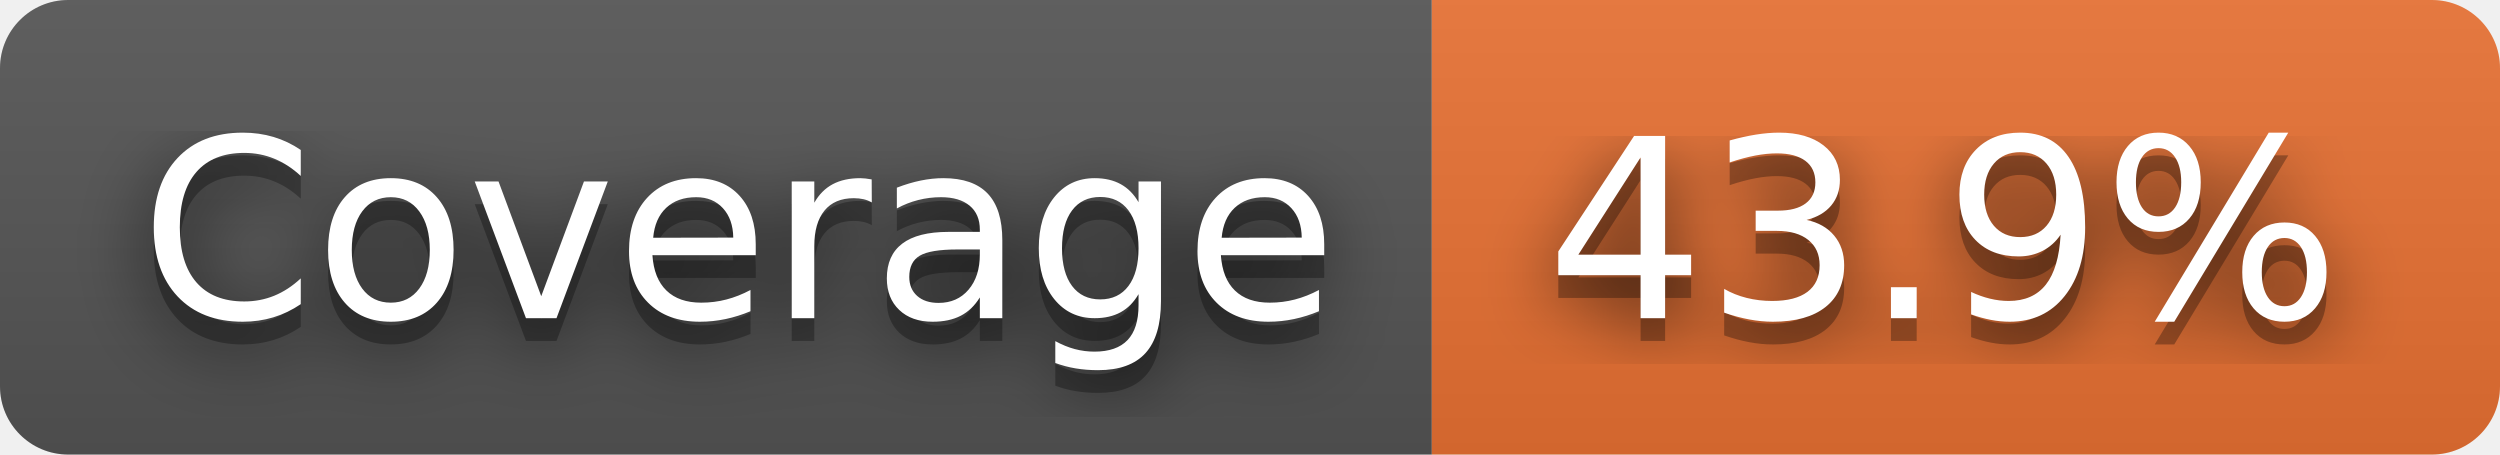
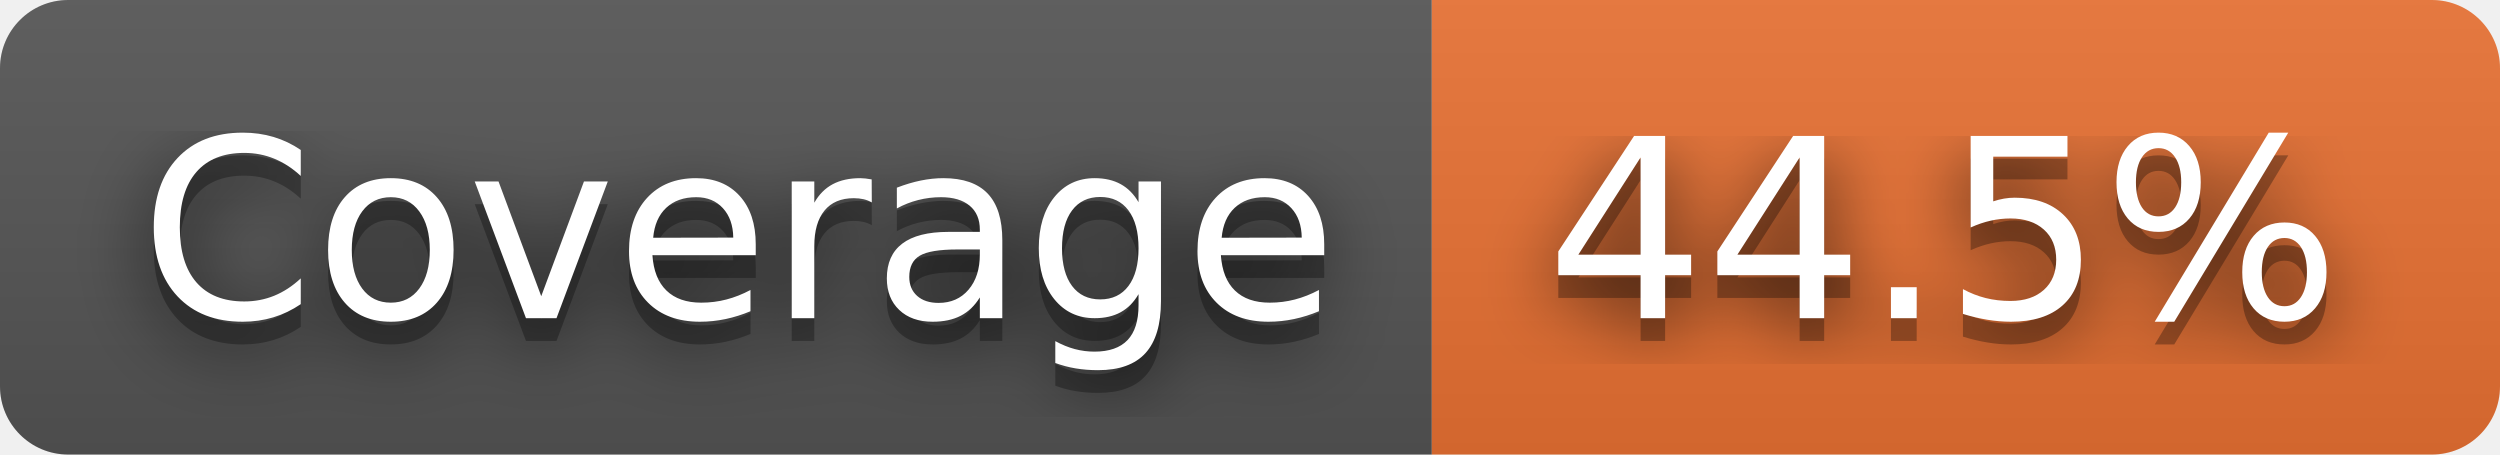
- <svg xmlns="http://www.w3.org/2000/svg" width="110" height="20" role="img" aria-label="Coverage: 43.9%">
+ <svg xmlns="http://www.w3.org/2000/svg" width="110" height="20" role="img" aria-label="Coverage: 44.5%">
  <filter id="blur">
    <feGaussianBlur stdDeviation="16" />
  </filter>
  <linearGradient id="s" x2="0" y2="100%">
    <stop offset="0" stop-color="#bbb" stop-opacity=".1" />
    <stop offset="1" stop-opacity=".1" />
  </linearGradient>
  <clipPath id="r">
    <rect width="110" height="20" rx="3" />
  </clipPath>
  <g clip-path="url(#r)">
    <rect width="63" height="20" fill="#555" />
    <rect x="63" width="47" height="20" fill="#ea7233" />
    <rect width="110" height="20" fill="url(#s)" />
  </g>
  <g fill="#fff" text-anchor="middle" font-family="Verdana,Geneva,DejaVu Sans,sans-serif" text-rendering="geometricPrecision" font-size="110">
    <g transform="scale(.1)">
      <g aria-hidden="true" fill="#010101">
        <text x="325" y="150" fill-opacity=".8" filter="url(#blur)" textLength="530">Coverage</text>
        <text x="325" y="150" fill-opacity=".3" textLength="530">Coverage</text>
      </g>
      <text x="325" y="140" textLength="530">Coverage</text>
    </g>
    <g transform="scale(.1)">
      <g aria-hidden="true" fill="#010101">
-         <text x="855" y="150" fill-opacity=".8" filter="url(#blur)" textLength="370">43.9%</text>
-         <text x="855" y="150" fill-opacity=".3" textLength="370">43.9%</text>
+         <text x="855" y="150" fill-opacity=".8" filter="url(#blur)" textLength="370">44.5%</text>
+         <text x="855" y="150" fill-opacity=".3" textLength="370">44.5%</text>
      </g>
-       <text x="855" y="140" textLength="370">43.9%</text>
+       <text x="855" y="140" textLength="370">44.5%</text>
    </g>
  </g>
</svg>
